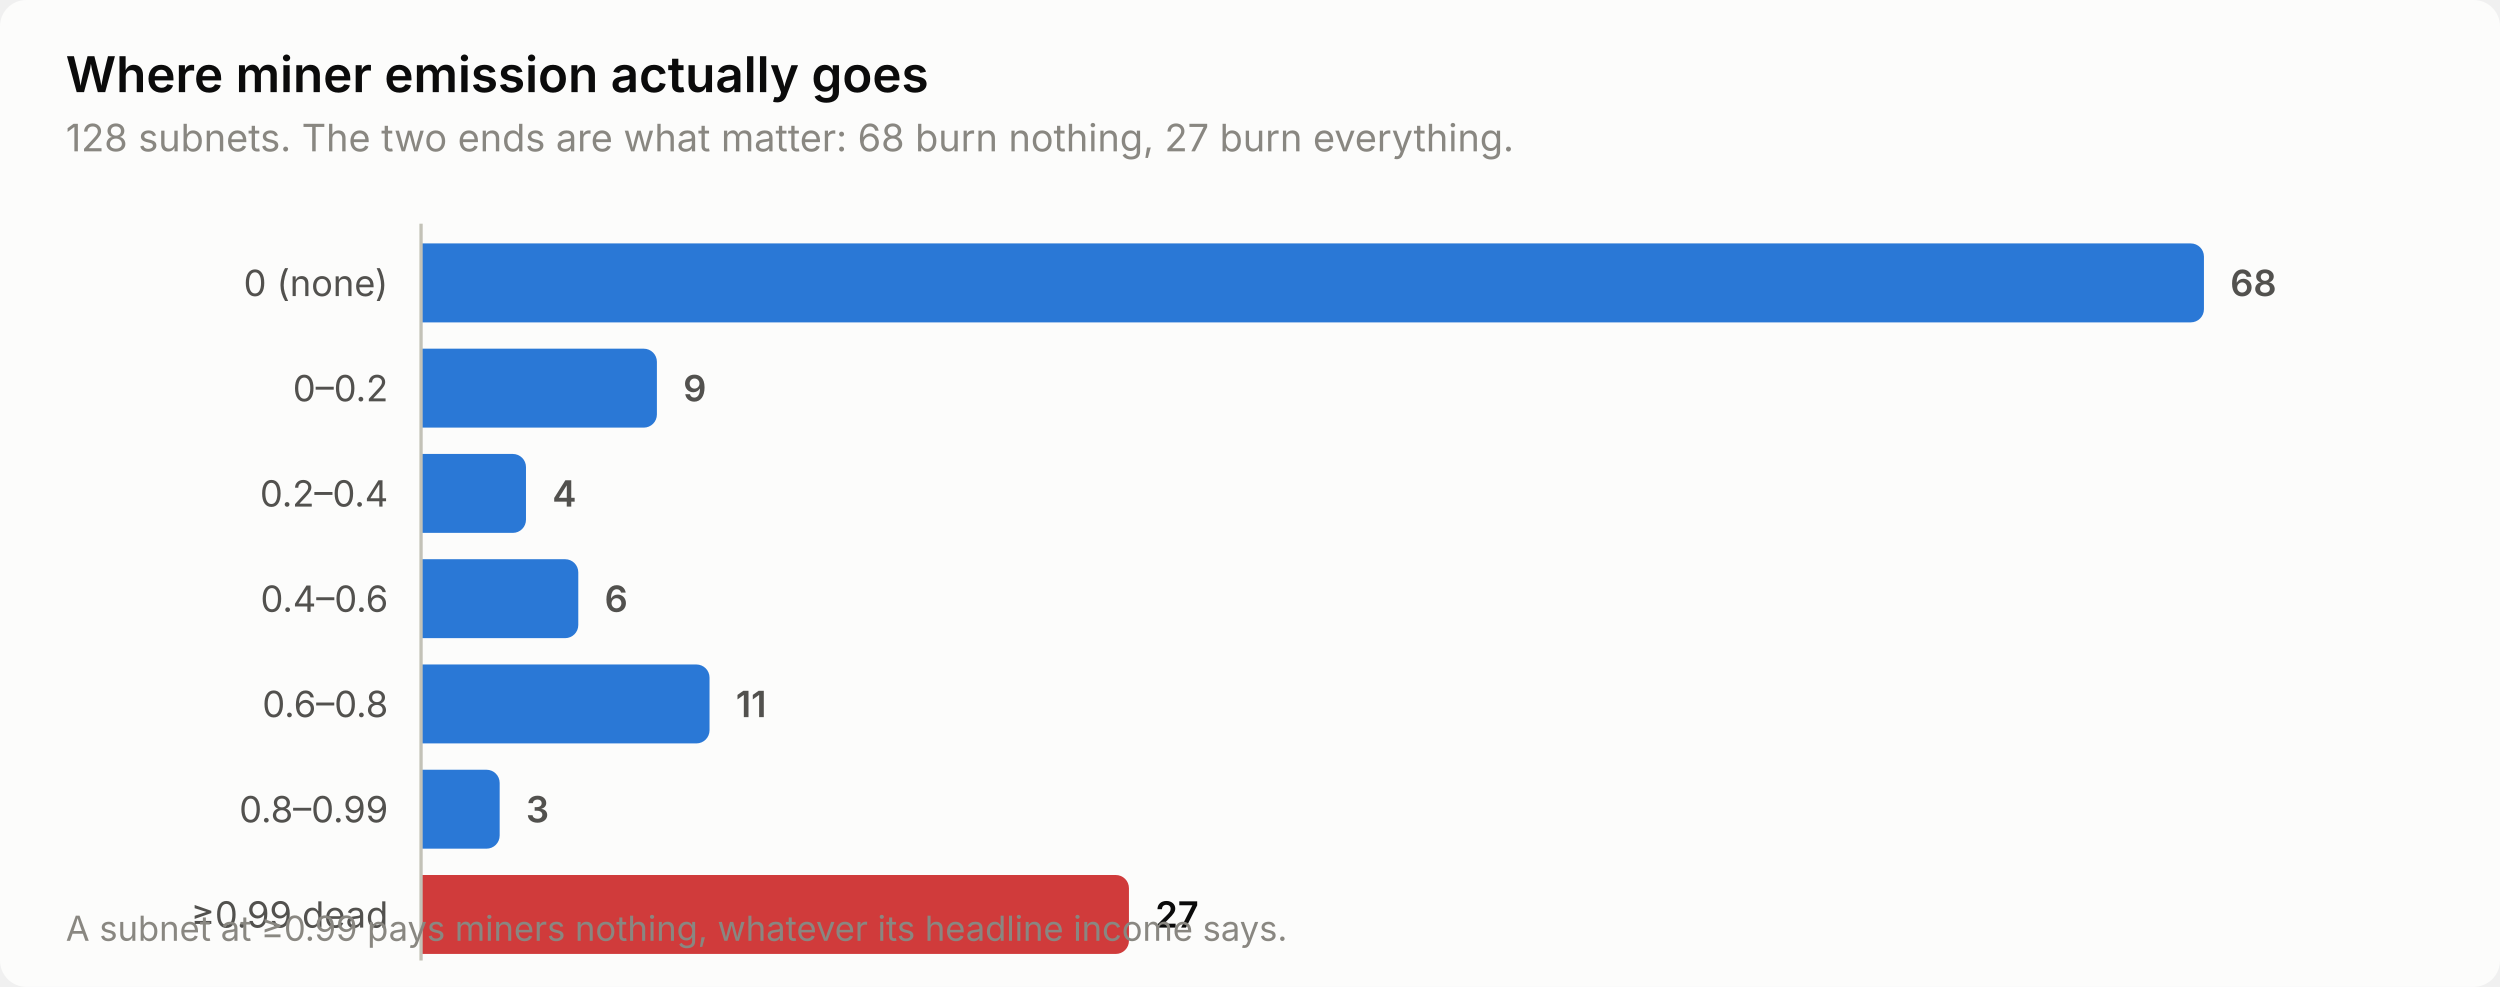
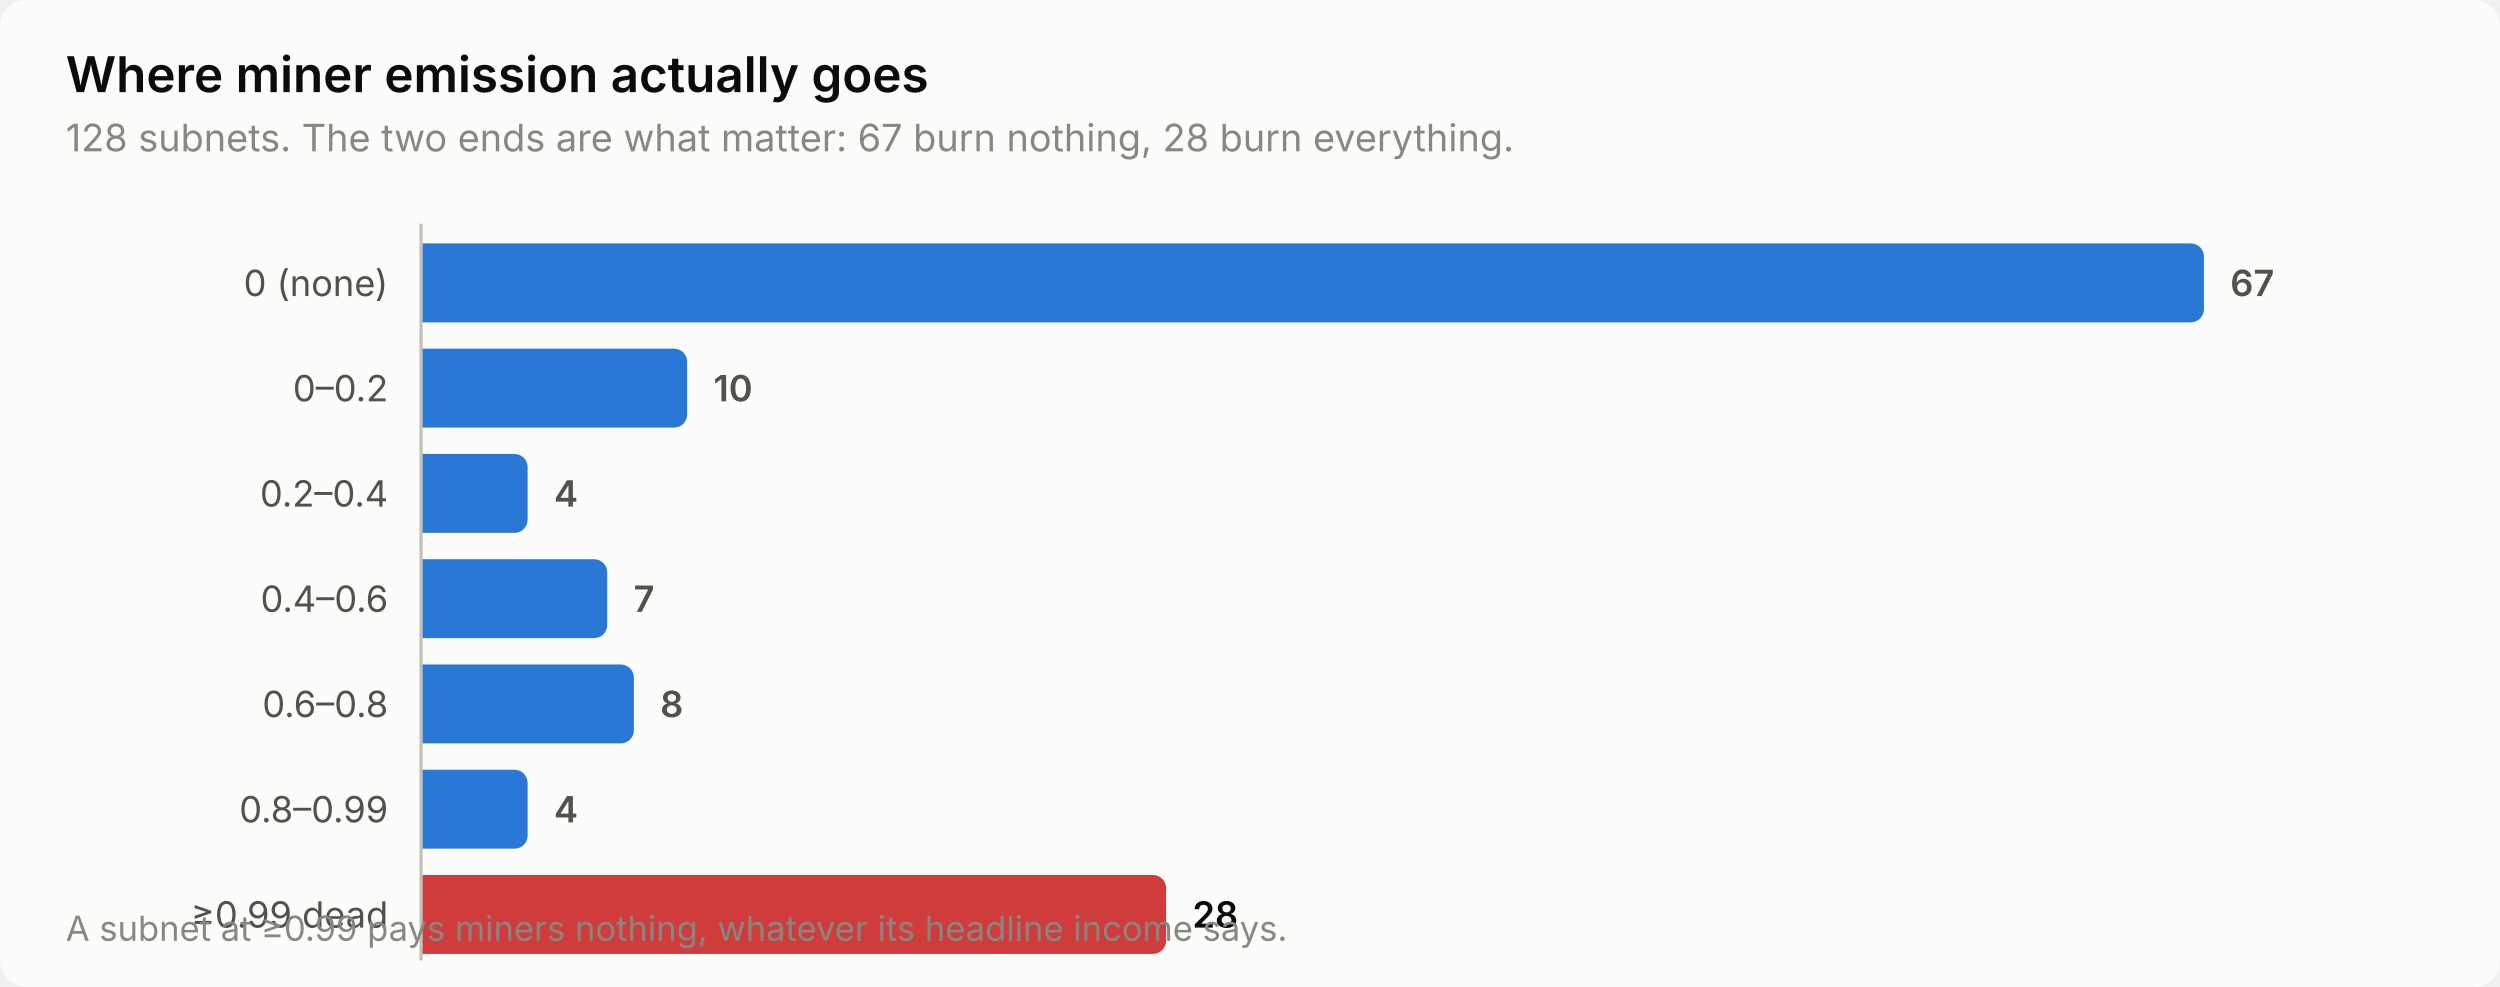
<svg xmlns="http://www.w3.org/2000/svg" width="760" height="300" viewBox="0 0 760 300" role="img" aria-label="Where miner emission actually goes">
  <style>
    text { font-family: system-ui, -apple-system, 'Segoe UI', sans-serif; }
    .t-title { font-size: 15px; font-weight: 600; }
    .t-sub { font-size: 11.5px; }
    .t-lab { font-size: 11px; }
    .t-val { font-size: 11px; font-weight: 600; font-variant-numeric: tabular-nums; }
    .t-tick { font-size: 10.5px; font-variant-numeric: tabular-nums; }

    .surface { fill: #fcfcfb; }
    .ink { fill: #0b0b0b; }
    .ink2 { fill: #52514e; }
    .muted { fill: #898781; }
    .grid { stroke: #e1e0d9; }
    .axis { stroke: #c3c2b7; }
    .accent { fill: #2a78d6; }
    .critical { fill: #d03b3b; }
    .deemph { fill: #d8d7d0; }

    @media (prefers-color-scheme: dark) {
      .surface { fill: #1a1a19; }
      .ink { fill: #ffffff; }
      .ink2 { fill: #c3c2b7; }
      .muted { fill: #898781; }
      .grid { stroke: #2c2c2a; }
      .axis { stroke: #383835; }
      .accent { fill: #3987e5; }
      .deemph { fill: #3a3a37; }
    }
</style>
  <rect class="surface" width="760" height="300" rx="8" />
  <text class="ink t-title" x="20" y="28">Where miner emission actually goes</text>
-   <text class="muted t-sub" x="20" y="46">128 subnets. The two ends are what matter: 68 burn nothing, 27 burn everything.</text>
+   <text class="muted t-sub" x="20" y="46">128 subnets. The two ends are what matter: 67 burn nothing, 28 burn everything.</text>
  <text class="ink2 t-lab" x="118" y="90" text-anchor="end">0 (none)</text>
  <path class="accent" d="M128.0,74.0 H666.0 a4.0,4.0 0 0 1 4.0,4.0 V94.0 a4.0,4.0 0 0 1 -4.0,4.0 H128.0 Z" />
-   <text class="ink2 t-val" x="678.0" y="90">68</text>
+   <text class="ink2 t-val" x="678.0" y="90">67</text>
  <text class="ink2 t-lab" x="118" y="122" text-anchor="end">0–0.2</text>
-   <path class="accent" d="M128.0,106.0 H195.7 a4.0,4.0 0 0 1 4.0,4.0 V126.0 a4.0,4.0 0 0 1 -4.0,4.0 H128.0 Z" />
-   <text class="ink2 t-val" x="207.7" y="122">9</text>
+   <path class="accent" d="M128.0,106.0 H204.9 a4.0,4.0 0 0 1 4.0,4.0 V126.0 a4.0,4.0 0 0 1 -4.0,4.0 H128.0 Z" />
+   <text class="ink2 t-val" x="216.9" y="122">10</text>
  <text class="ink2 t-lab" x="118" y="154" text-anchor="end">0.2–0.4</text>
-   <path class="accent" d="M128.0,138.0 H155.9 a4.0,4.0 0 0 1 4.0,4.0 V158.0 a4.0,4.0 0 0 1 -4.0,4.0 H128.0 Z" />
-   <text class="ink2 t-val" x="167.9" y="154">4</text>
+   <path class="accent" d="M128.0,138.0 H156.4 a4.0,4.0 0 0 1 4.0,4.0 V158.0 a4.0,4.0 0 0 1 -4.0,4.0 H128.0 Z" />
+   <text class="ink2 t-val" x="168.4" y="154">4</text>
  <text class="ink2 t-lab" x="118" y="186" text-anchor="end">0.4–0.6</text>
-   <path class="accent" d="M128.0,170.0 H171.8 a4.0,4.0 0 0 1 4.0,4.0 V190.0 a4.0,4.0 0 0 1 -4.0,4.0 H128.0 Z" />
-   <text class="ink2 t-val" x="183.8" y="186">6</text>
+   <path class="accent" d="M128.0,170.0 H180.6 a4.0,4.0 0 0 1 4.0,4.0 V190.0 a4.0,4.0 0 0 1 -4.0,4.0 H128.0 Z" />
+   <text class="ink2 t-val" x="192.6" y="186">7</text>
  <text class="ink2 t-lab" x="118" y="218" text-anchor="end">0.6–0.8</text>
-   <path class="accent" d="M128.0,202.0 H211.7 a4.0,4.0 0 0 1 4.0,4.0 V222.0 a4.0,4.0 0 0 1 -4.0,4.0 H128.0 Z" />
-   <text class="ink2 t-val" x="223.7" y="218">11</text>
+   <path class="accent" d="M128.0,202.0 H188.7 a4.0,4.0 0 0 1 4.0,4.0 V222.0 a4.0,4.0 0 0 1 -4.0,4.0 H128.0 Z" />
+   <text class="ink2 t-val" x="200.7" y="218">8</text>
  <text class="ink2 t-lab" x="118" y="250" text-anchor="end">0.8–0.99</text>
-   <path class="accent" d="M128.0,234.0 H147.9 a4.0,4.0 0 0 1 4.0,4.0 V254.0 a4.0,4.0 0 0 1 -4.0,4.0 H128.0 Z" />
-   <text class="ink2 t-val" x="159.9" y="250">3</text>
+   <path class="accent" d="M128.0,234.0 H156.4 a4.0,4.0 0 0 1 4.0,4.0 V254.0 a4.0,4.0 0 0 1 -4.0,4.0 H128.0 Z" />
+   <text class="ink2 t-val" x="168.4" y="250">4</text>
  <text class="ink2 t-lab" x="118" y="282" text-anchor="end">≥0.99 dead</text>
-   <path class="critical" d="M128.0,266.0 H339.2 a4.0,4.0 0 0 1 4.0,4.0 V286.0 a4.0,4.0 0 0 1 -4.0,4.0 H128.0 Z" />
-   <text class="ink t-val" x="351.2" y="282">27</text>
+   <path class="critical" d="M128.0,266.0 H350.5 a4.0,4.0 0 0 1 4.0,4.0 V286.0 a4.0,4.0 0 0 1 -4.0,4.0 H128.0 Z" />
+   <text class="ink t-val" x="362.5" y="282">28</text>
  <line class="axis" x1="128" y1="68" x2="128" y2="292" stroke-width="1" />
  <text class="muted t-tick" x="20" y="286">A subnet at ≥0.99 pays miners nothing, whatever its headline income says.</text>
</svg>
